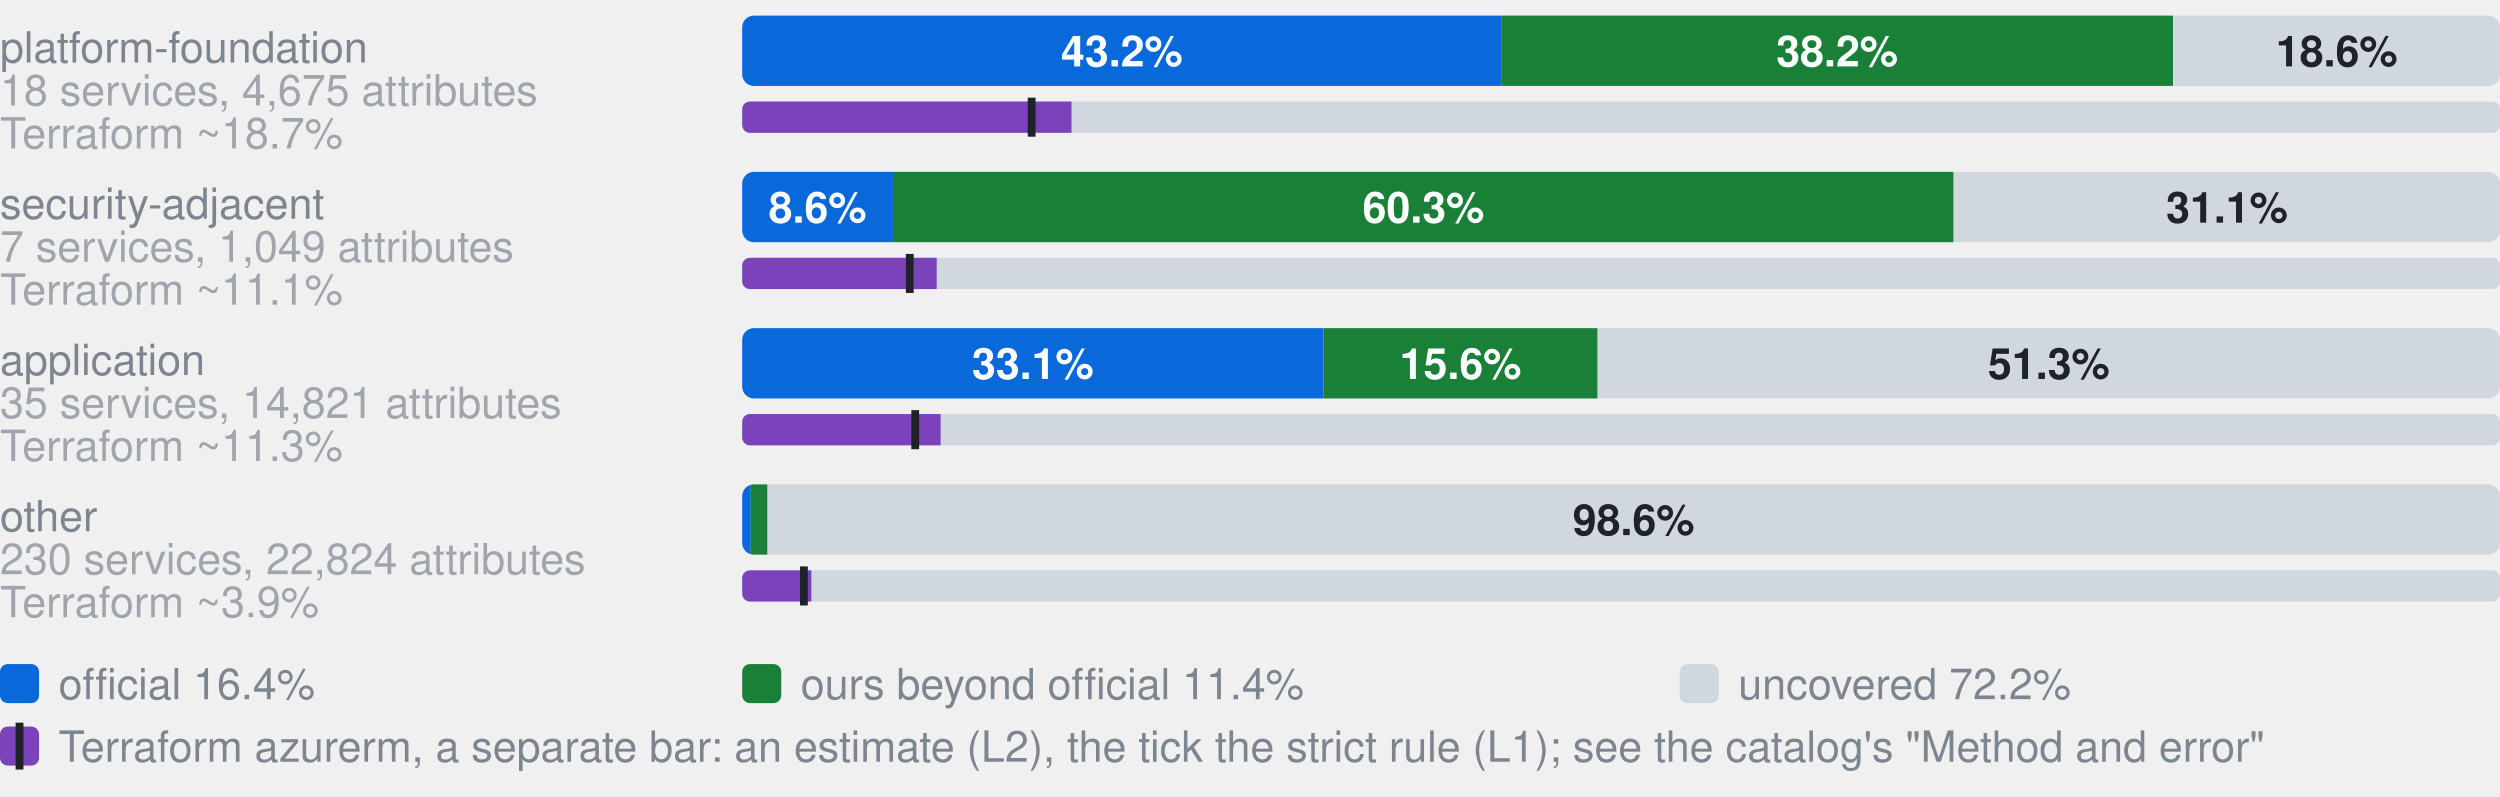
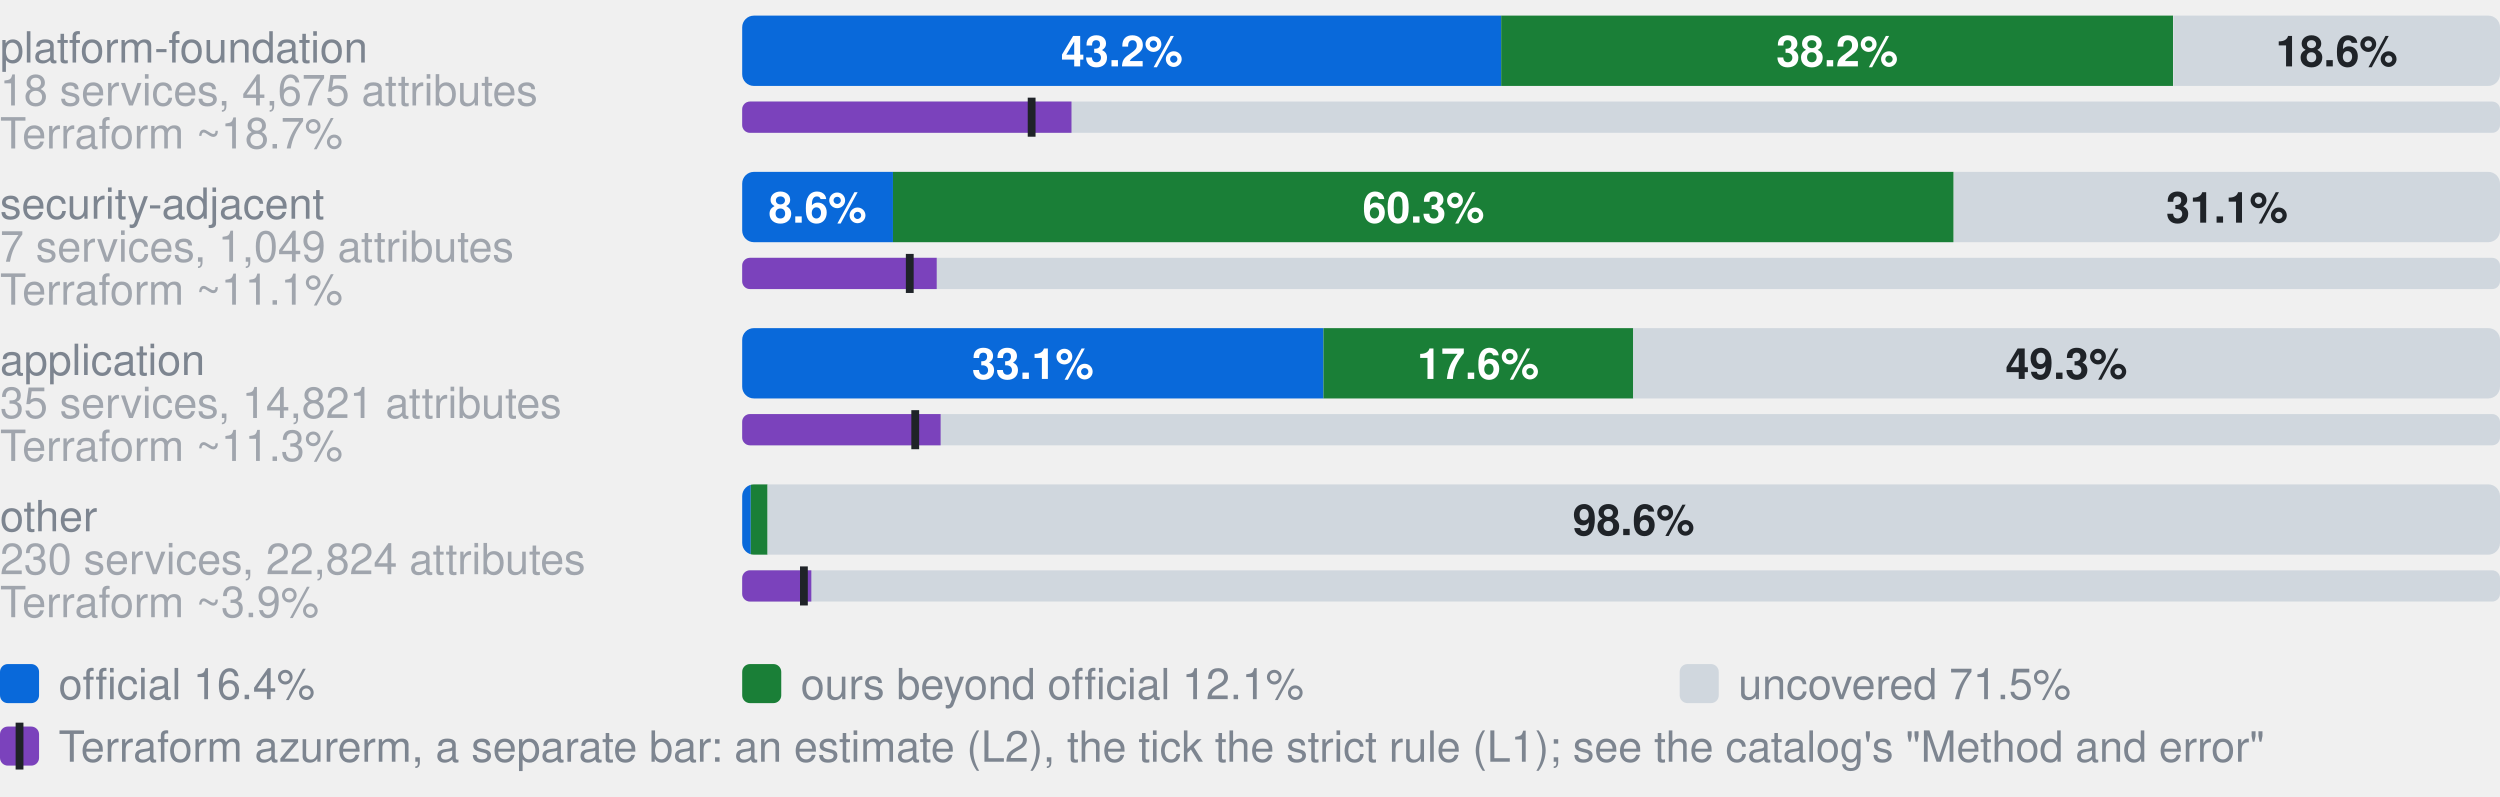
- <svg xmlns="http://www.w3.org/2000/svg" width="640" height="204" viewBox="0 0 640 204" role="img" aria-label="Coverage by category. platform-foundation, 18 services, 4,675 attributes: 43.2% official, 38.2% ours beyond official, 18.6% uncovered, of 4675 attributes; Terraform azurerm, an estimate: 18.7% (L2), 16.5% by the strict rule (L1); security-adjacent, 7 services, 1,049 attributes: 8.6% official, 60.3% ours beyond official, 31.1% uncovered, of 1049 attributes; Terraform azurerm, an estimate: 11.1% (L2), 9.5% by the strict rule (L1); application, 35 services, 14,821 attributes: 33.1% official, 15.6% ours beyond official, 51.3% uncovered, of 14821 attributes; Terraform azurerm, an estimate: 11.3% (L2), 9.8% by the strict rule (L1); other, 230 services, 22,824 attributes: 0.5% official, 1.0% ours beyond official, 98.6% uncovered, of 22824 attributes; Terraform azurerm, an estimate: 3.9% (L2), 3.5% by the strict rule (L1)">
+ <svg xmlns="http://www.w3.org/2000/svg" width="640" height="204" viewBox="0 0 640 204" role="img" aria-label="Coverage by category. platform-foundation, 18 services, 4,675 attributes: 43.2% official, 38.2% ours beyond official, 18.6% uncovered, of 4675 attributes; Terraform azurerm, an estimate: 18.7% (L2), 16.5% by the strict rule (L1); security-adjacent, 7 services, 1,049 attributes: 8.6% official, 60.3% ours beyond official, 31.1% uncovered, of 1049 attributes; Terraform azurerm, an estimate: 11.1% (L2), 9.5% by the strict rule (L1); application, 35 services, 14,821 attributes: 33.1% official, 17.6% ours beyond official, 49.3% uncovered, of 14821 attributes; Terraform azurerm, an estimate: 11.3% (L2), 9.8% by the strict rule (L1); other, 230 services, 22,824 attributes: 0.5% official, 1.0% ours beyond official, 98.6% uncovered, of 22824 attributes; Terraform azurerm, an estimate: 3.9% (L2), 3.5% by the strict rule (L1)">
  <style>text{font-family:-apple-system,BlinkMacSystemFont,"Segoe UI",Helvetica,Arial,sans-serif}.s{font-size:11px;font-weight:600}.t{font-size:11px;fill:#7d8590}.h{font-size:12px;font-weight:600;fill:#7d8590}</style>
  <text x="0" y="16.0" class="t">platform-foundation</text>
  <text x="0" y="27.0" class="t" opacity="0.7">18 services, 4,675 attributes</text>
  <clipPath id="g0">
    <rect x="190.0" y="4.0" width="450.0" height="18.0" rx="3" />
  </clipPath>
  <g clip-path="url(#g0)">
    <rect x="190.0" y="4.0" width="194.3" height="18.0" fill="#0969da" />
    <rect x="384.3" y="4.0" width="172.0" height="18.0" fill="#1a7f37" />
    <rect x="556.4" y="4.0" width="83.6" height="18.0" fill="#d0d7de" />
  </g>
  <text x="287.2" y="17.0" text-anchor="middle" fill="#fff" class="s">43.2%</text>
  <text x="470.3" y="17.0" text-anchor="middle" fill="#fff" class="s">38.2%</text>
  <text x="598.2" y="17.0" text-anchor="middle" fill="#1f2328" class="s">18.6%</text>
  <text x="0" y="38.0" class="t" opacity="0.7">Terraform ~18.7%</text>
  <clipPath id="t0">
    <rect x="190.0" y="26.0" width="450.0" height="8.0" rx="2" />
  </clipPath>
  <g clip-path="url(#t0)">
    <rect x="190.0" y="26.0" width="450.0" height="8.0" fill="#d0d7de" />
    <rect x="190.0" y="26.0" width="84.3" height="8.0" fill="#7b42bc" />
  </g>
  <rect x="263.1" y="25.0" width="2" height="10.0" fill="#1f2328" />
  <text x="0" y="56.0" class="t">security-adjacent</text>
  <text x="0" y="67.0" class="t" opacity="0.7">7 services, 1,049 attributes</text>
  <clipPath id="g1">
    <rect x="190.0" y="44.0" width="450.0" height="18.0" rx="3" />
  </clipPath>
  <g clip-path="url(#g1)">
    <rect x="190.0" y="44.0" width="38.6" height="18.0" fill="#0969da" />
    <rect x="228.6" y="44.0" width="271.5" height="18.0" fill="#1a7f37" />
    <rect x="500.2" y="44.0" width="139.8" height="18.0" fill="#d0d7de" />
  </g>
  <text x="209.3" y="57.0" text-anchor="middle" fill="#fff" class="s">8.6%</text>
  <text x="364.4" y="57.0" text-anchor="middle" fill="#fff" class="s">60.3%</text>
  <text x="570.1" y="57.0" text-anchor="middle" fill="#1f2328" class="s">31.1%</text>
  <text x="0" y="78.0" class="t" opacity="0.7">Terraform ~11.1%</text>
  <clipPath id="t1">
    <rect x="190.0" y="66.0" width="450.0" height="8.0" rx="2" />
  </clipPath>
  <g clip-path="url(#t1)">
    <rect x="190.0" y="66.0" width="450.0" height="8.0" fill="#d0d7de" />
    <rect x="190.0" y="66.0" width="49.8" height="8.0" fill="#7b42bc" />
  </g>
  <rect x="231.9" y="65.0" width="2" height="10.0" fill="#1f2328" />
  <text x="0" y="96.0" class="t">application</text>
  <text x="0" y="107.0" class="t" opacity="0.7">35 services, 14,821 attributes</text>
  <clipPath id="g2">
    <rect x="190.0" y="84.0" width="450.0" height="18.0" rx="3" />
  </clipPath>
  <g clip-path="url(#g2)">
    <rect x="190.0" y="84.0" width="148.8" height="18.0" fill="#0969da" />
-     <rect x="338.8" y="84.0" width="70.2" height="18.0" fill="#1a7f37" />
-     <rect x="409.0" y="84.0" width="231.0" height="18.0" fill="#d0d7de" />
+     <rect x="338.8" y="84.0" width="79.3" height="18.0" fill="#1a7f37" />
+     <rect x="418.1" y="84.0" width="221.9" height="18.0" fill="#d0d7de" />
  </g>
  <text x="264.4" y="97.0" text-anchor="middle" fill="#fff" class="s">33.1%</text>
-   <text x="373.9" y="97.0" text-anchor="middle" fill="#fff" class="s">15.6%</text>
-   <text x="524.5" y="97.0" text-anchor="middle" fill="#1f2328" class="s">51.3%</text>
+   <text x="378.4" y="97.0" text-anchor="middle" fill="#fff" class="s">17.6%</text>
+   <text x="529.0" y="97.0" text-anchor="middle" fill="#1f2328" class="s">49.3%</text>
  <text x="0" y="118.0" class="t" opacity="0.7">Terraform ~11.3%</text>
  <clipPath id="t2">
    <rect x="190.0" y="106.0" width="450.0" height="8.0" rx="2" />
  </clipPath>
  <g clip-path="url(#t2)">
    <rect x="190.0" y="106.0" width="450.0" height="8.0" fill="#d0d7de" />
    <rect x="190.0" y="106.0" width="50.8" height="8.0" fill="#7b42bc" />
  </g>
  <rect x="233.3" y="105.0" width="2" height="10.0" fill="#1f2328" />
  <text x="0" y="136.0" class="t">other</text>
  <text x="0" y="147.0" class="t" opacity="0.7">230 services, 22,824 attributes</text>
  <clipPath id="g3">
    <rect x="190.0" y="124.0" width="450.0" height="18.0" rx="3" />
  </clipPath>
  <g clip-path="url(#g3)">
    <rect x="190.0" y="124.0" width="2.2" height="18.0" fill="#0969da" />
    <rect x="192.2" y="124.0" width="4.3" height="18.0" fill="#1a7f37" />
    <rect x="196.5" y="124.0" width="443.5" height="18.0" fill="#d0d7de" />
  </g>
  <text x="418.2" y="137.0" text-anchor="middle" fill="#1f2328" class="s">98.6%</text>
  <text x="0" y="158.0" class="t" opacity="0.7">Terraform ~3.9%</text>
  <clipPath id="t3">
    <rect x="190.0" y="146.0" width="450.0" height="8.0" rx="2" />
  </clipPath>
  <g clip-path="url(#t3)">
    <rect x="190.0" y="146.0" width="450.0" height="8.0" fill="#d0d7de" />
    <rect x="190.0" y="146.0" width="17.7" height="8.0" fill="#7b42bc" />
  </g>
  <rect x="204.8" y="145.0" width="2" height="10.0" fill="#1f2328" />
  <rect x="0" y="170" width="10" height="10" rx="2" fill="#0969da" />
  <text x="15" y="179" class="t">official 16.4%</text>
  <rect x="190" y="170" width="10" height="10" rx="2" fill="#1a7f37" />
-   <text x="205" y="179" class="t">ours beyond official 11.4%</text>
+   <text x="205" y="179" class="t">ours beyond official 12.1%</text>
  <rect x="430" y="170" width="10" height="10" rx="2" fill="#d0d7de" />
-   <text x="445" y="179" class="t">uncovered 72.2%</text>
+   <text x="445" y="179" class="t">uncovered 71.5%</text>
  <rect x="0" y="186" width="10" height="10" rx="2" fill="#7b42bc" />
  <rect x="4" y="185" width="2" height="12" fill="#1f2328" />
  <text x="15" y="195" class="t">Terraform azurerm, a separate bar: an estimate (L2), the tick the strict rule (L1); see the catalog's "Method and error"</text>
</svg>
